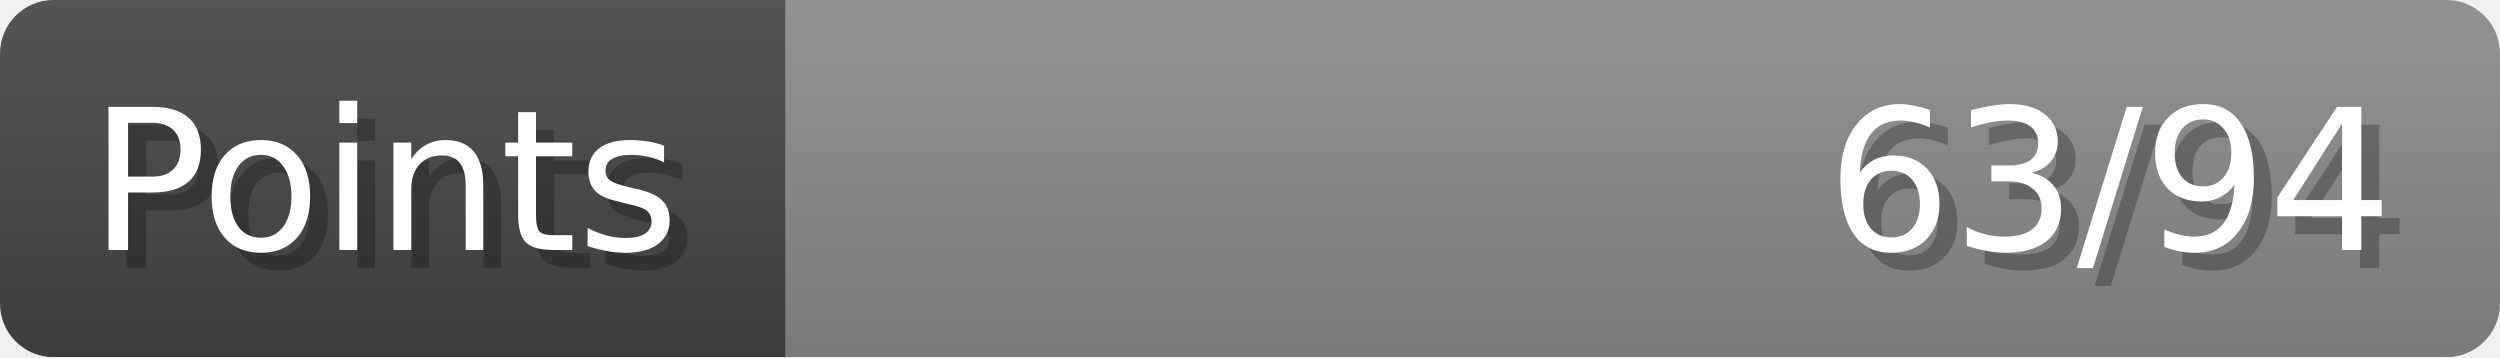
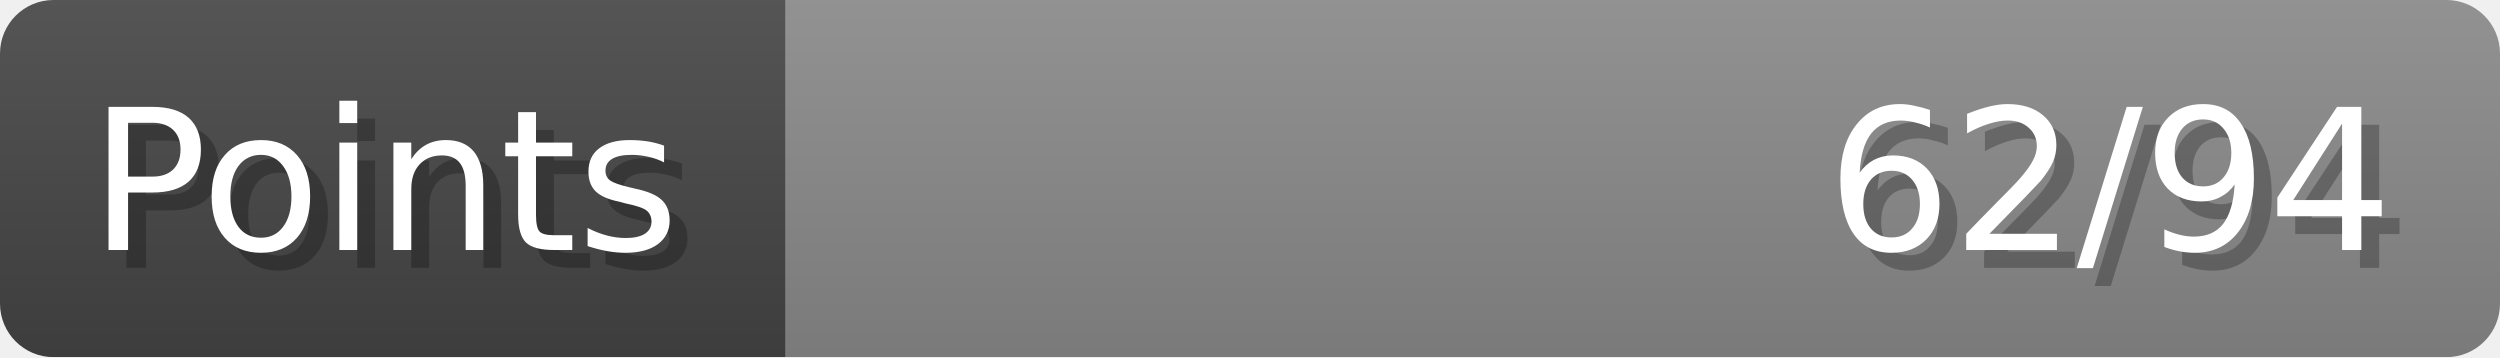
- <svg xmlns="http://www.w3.org/2000/svg" width="140px" height="20px" role="img" aria-label="Points: 63/94">
+ <svg xmlns="http://www.w3.org/2000/svg" width="140px" height="20px" role="img" aria-label="Points: 62/94">
  <linearGradient id="a" x2="0" y2="100%">
    <stop offset="0" stop-opacity=".1" stop-color="#EEE" />
    <stop offset="1" stop-opacity=".1" />
  </linearGradient>
  <mask id="m">
    <rect width="100%" height="100%" rx="3" fill="#FFF" />
  </mask>
  <g mask="url(#m)">
    <rect x="0" y="0" width="44" height="20" fill="#444" />
    <svg x="44" y="0" width="96" height="20">
      <rect width="100%" height="100%" fill="#888888" />
      <rect width="0%" height="100%" fill="#33CC11" transform="">
-         <animate attributeName="width" begin="0.5s" dur="600ms" from="0%" to="67%" repeatCount="1" fill="freeze" calcMode="spline" keyTimes="0; 1" keySplines="0.3, 0.61, 0.355, 1" />
+         <animate attributeName="width" begin="0.5s" dur="600ms" from="0%" to="65%" repeatCount="1" fill="freeze" calcMode="spline" keyTimes="0; 1" keySplines="0.3, 0.61, 0.355, 1" />
      </rect>
    </svg>
    <rect width="140" height="20" fill="url(#a)" />
  </g>
  <g aria-hidden="true" font-size="11" font-family="Verdana, DejaVu Sans, sans-serif" fill="#FFFFFF">
    <text x="6" y="15" fill="#000" opacity="0.25">Points</text>
    <text x="5" y="14">Points</text>
-     <text x="135" y="15" fill="#000" opacity="0.25" text-anchor="end">63/94</text>
-     <text x="134" y="14" text-anchor="end">63/94</text>
+     <text x="135" y="15" fill="#000" opacity="0.25" text-anchor="end">62/94</text>
+     <text x="134" y="14" text-anchor="end">62/94</text>
  </g>
</svg>
